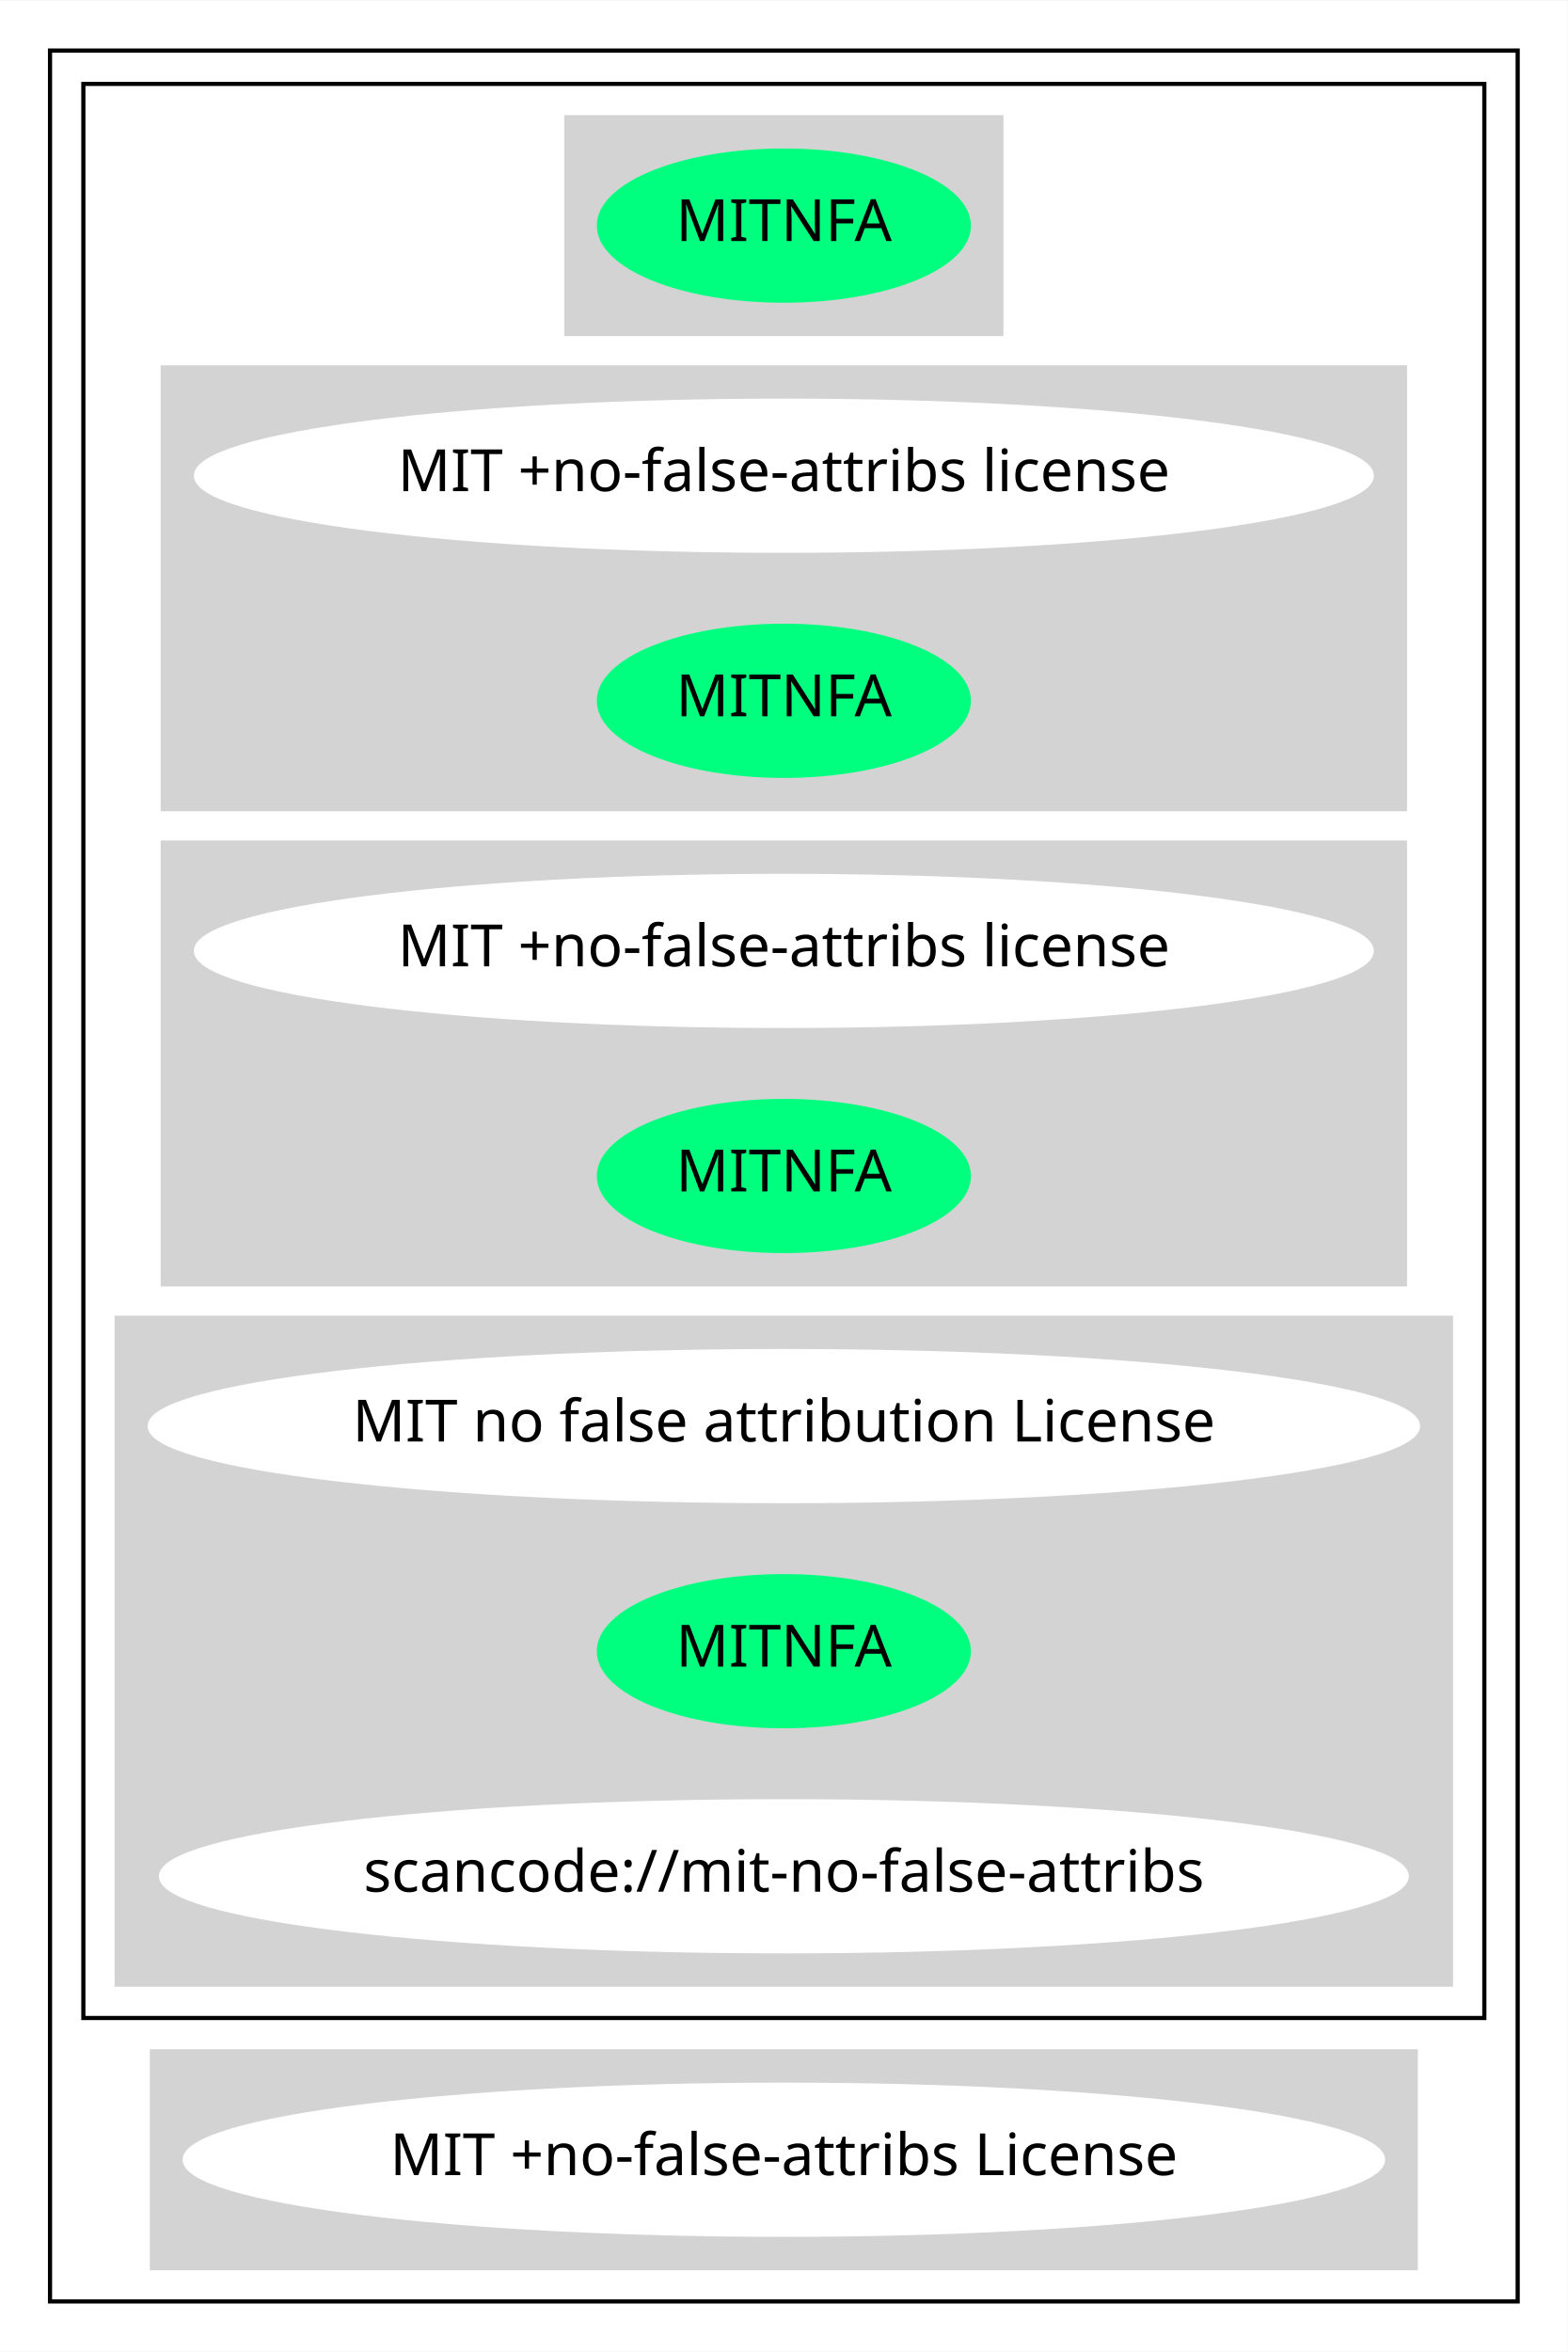
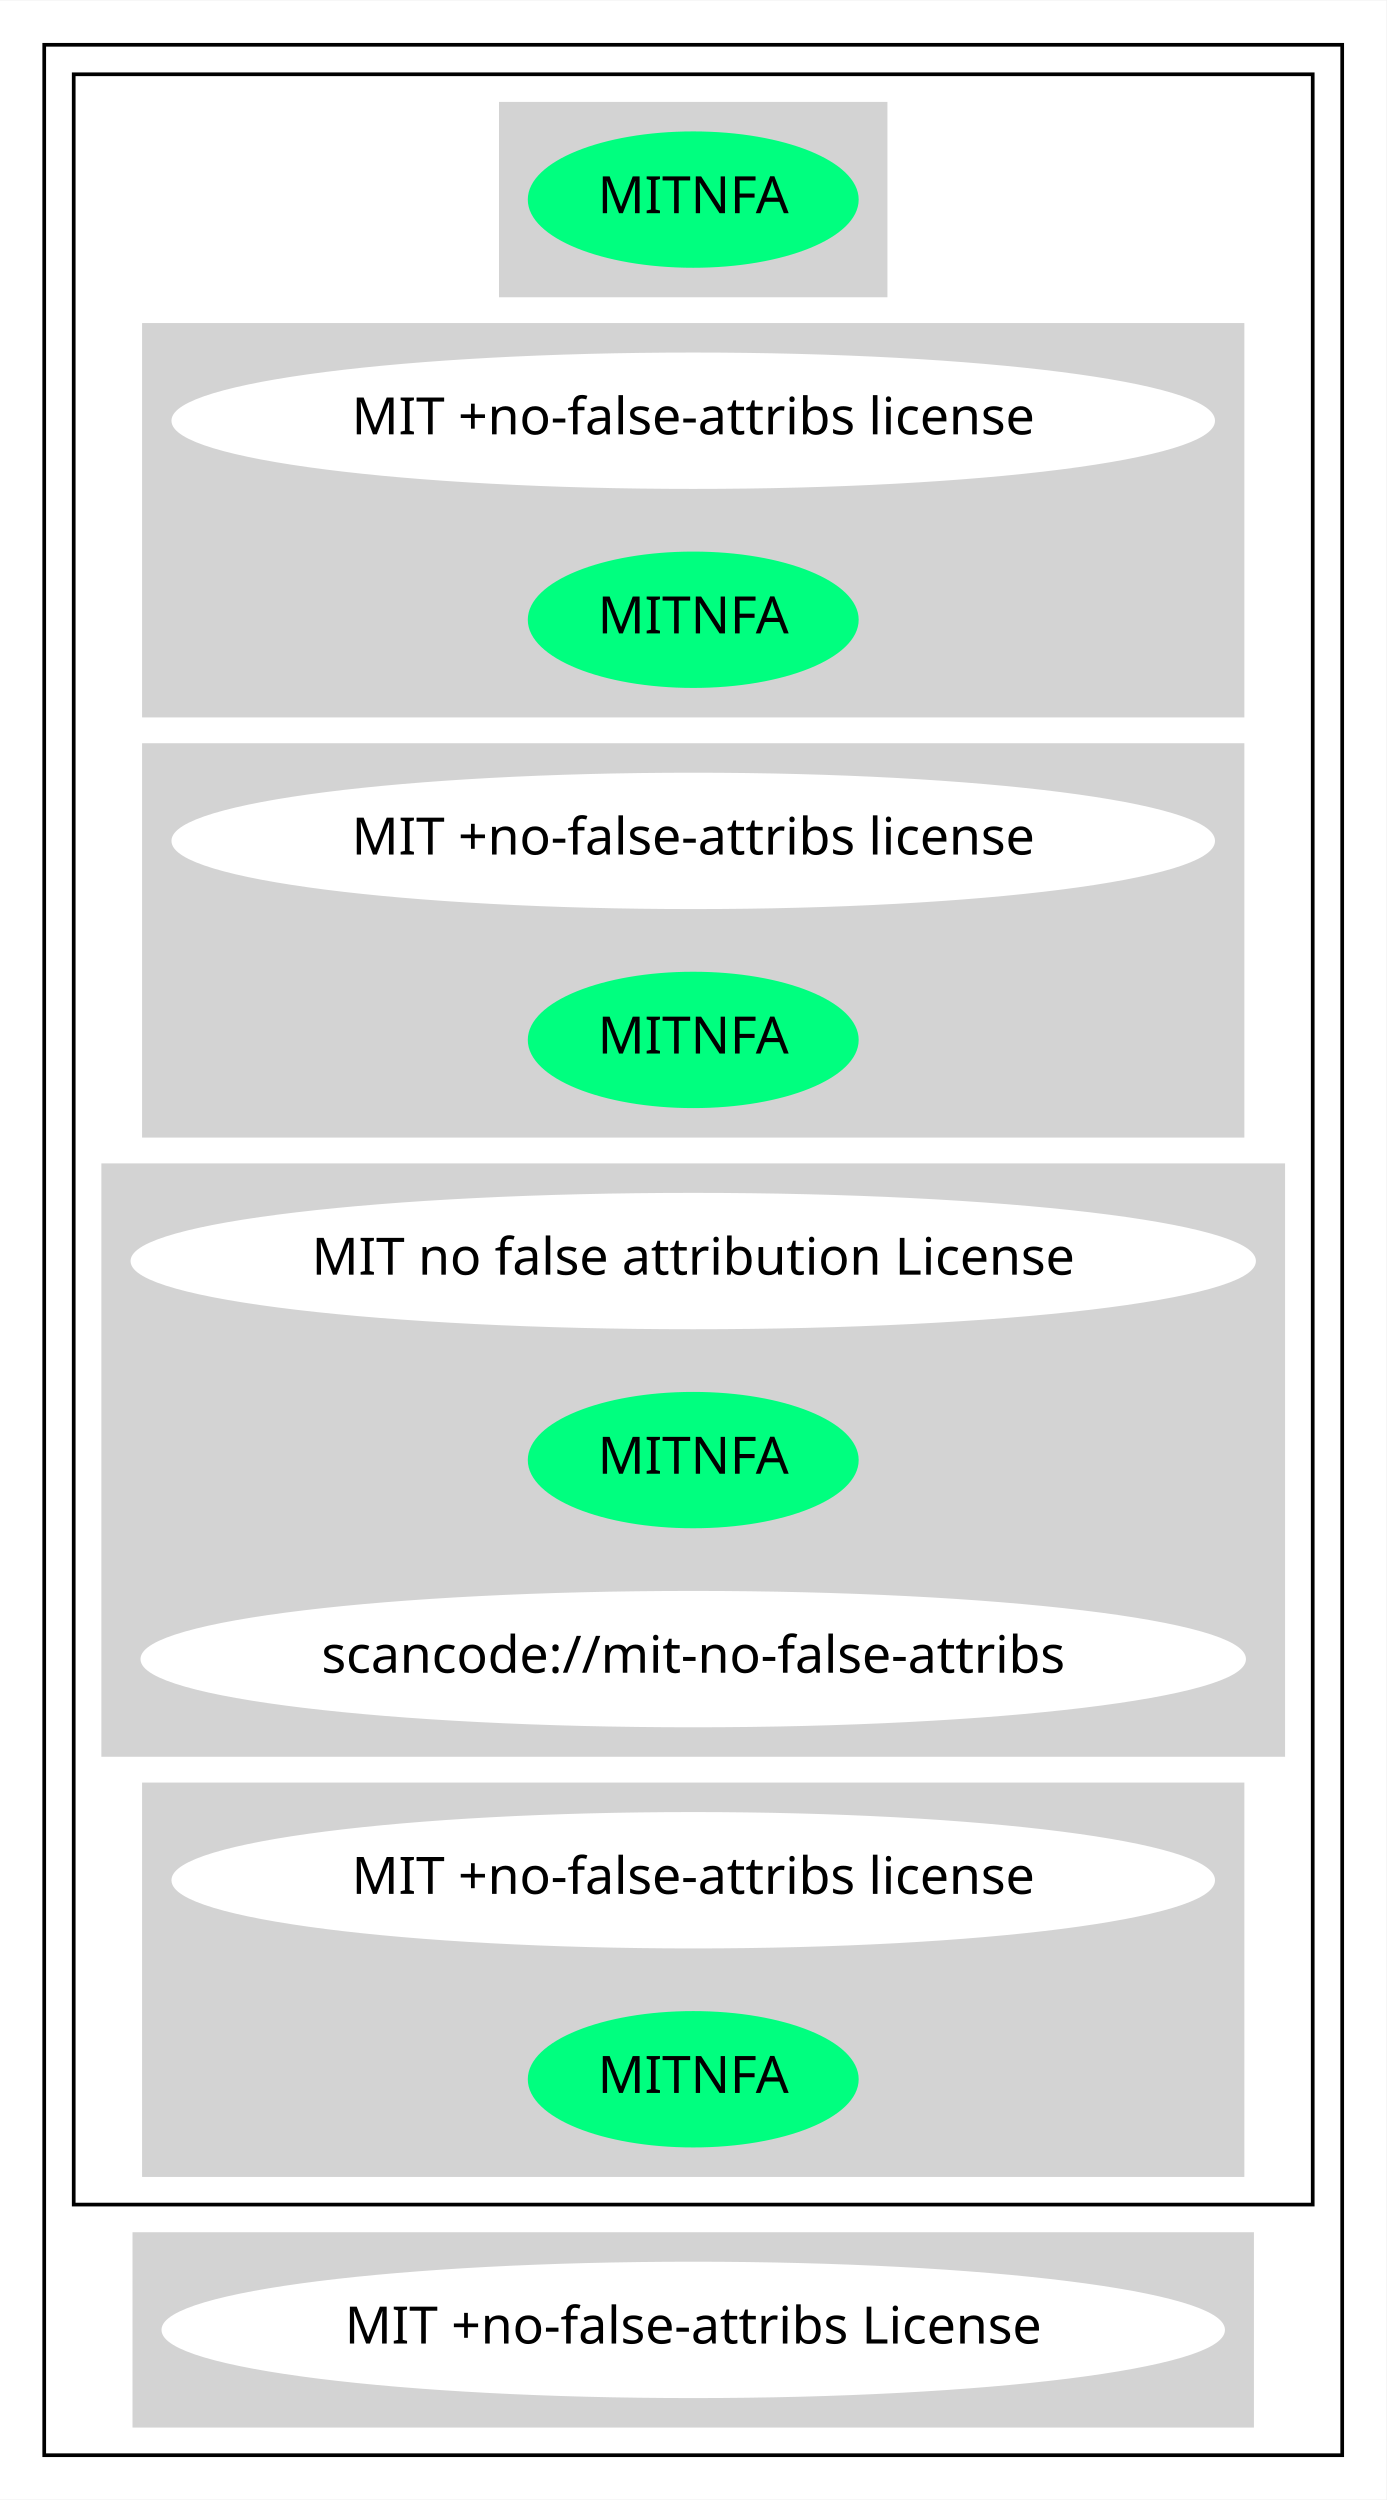
- <svg xmlns="http://www.w3.org/2000/svg" width="376pt" height="564pt" viewBox="0.00 0.00 376.17 564.00">
-   <g id="graph0" class="graph" transform="scale(1 1) rotate(0) translate(4 560)">
-     <polygon fill="white" stroke="transparent" points="-4,4 -4,-560 372.17,-560 372.17,4 -4,4" />
+ <svg xmlns="http://www.w3.org/2000/svg" width="376pt" height="678pt" viewBox="0.00 0.00 376.17 678.00">
+   <g id="graph0" class="graph" transform="scale(1 1) rotate(0) translate(4 674)">
+     <polygon fill="white" stroke="transparent" points="-4,4 -4,-674 372.17,-674 372.17,4 -4,4" />
    <g id="clust1" class="cluster">
-       <polygon fill="none" stroke="black" points="8,-8 8,-548 360.17,-548 360.17,-8 8,-8" />
+       <polygon fill="none" stroke="black" points="8,-8 8,-662 360.17,-662 360.17,-8 8,-8" />
    </g>
    <g id="clust2" class="cluster">
-       <polygon fill="none" stroke="black" points="16,-76 16,-540 352.17,-540 352.17,-76 16,-76" />
+       <polygon fill="none" stroke="black" points="16,-76 16,-654 352.17,-654 352.17,-76 16,-76" />
    </g>
    <g id="clust3" class="cluster">
-       <polygon fill="lightgray" stroke="lightgray" points="131.89,-480 131.89,-532 236.28,-532 236.28,-480 131.89,-480" />
+       <polygon fill="lightgray" stroke="lightgray" points="131.89,-594 131.89,-646 236.28,-646 236.28,-594 131.89,-594" />
    </g>
    <g id="clust4" class="cluster">
+       <polygon fill="lightgray" stroke="lightgray" points="35.05,-480 35.05,-586 333.12,-586 333.12,-480 35.05,-480" />
+     </g>
+     <g id="clust5" class="cluster">
      <polygon fill="lightgray" stroke="lightgray" points="35.05,-366 35.05,-472 333.12,-472 333.12,-366 35.05,-366" />
    </g>
-     <g id="clust5" class="cluster">
-       <polygon fill="lightgray" stroke="lightgray" points="35.05,-252 35.05,-358 333.12,-358 333.12,-252 35.05,-252" />
-     </g>
    <g id="clust6" class="cluster">
-       <polygon fill="lightgray" stroke="lightgray" points="24,-84 24,-244 344.17,-244 344.17,-84 24,-84" />
+       <polygon fill="lightgray" stroke="lightgray" points="24,-198 24,-358 344.17,-358 344.17,-198 24,-198" />
    </g>
    <g id="clust7" class="cluster">
+       <polygon fill="lightgray" stroke="lightgray" points="35.05,-84 35.05,-190 333.12,-190 333.12,-84 35.05,-84" />
+     </g>
+     <g id="clust8" class="cluster">
      <polygon fill="lightgray" stroke="lightgray" points="32.45,-16 32.45,-68 335.72,-68 335.72,-16 32.45,-16" />
    </g>
    <g id="node1" class="node">
+       <ellipse fill="springgreen" stroke="springgreen" cx="184.09" cy="-620" rx="44.39" ry="18" />
+       <text text-anchor="middle" x="184.09" y="-616.3" font-family="Times-Roman" font-size="14.00">MITNFA</text>
+     </g>
+     <g id="node2" class="node">
+       <ellipse fill="white" stroke="white" cx="184.09" cy="-560" rx="141.07" ry="18" />
+       <text text-anchor="middle" x="184.09" y="-556.3" font-family="Times-Roman" font-size="14.00">MIT +no-false-attribs license</text>
+     </g>
+     <g id="node3" class="node">
      <ellipse fill="springgreen" stroke="springgreen" cx="184.09" cy="-506" rx="44.39" ry="18" />
      <text text-anchor="middle" x="184.09" y="-502.3" font-family="Times-Roman" font-size="14.00">MITNFA</text>
    </g>
-     <g id="node2" class="node">
+     <g id="node4" class="node">
      <ellipse fill="white" stroke="white" cx="184.09" cy="-446" rx="141.07" ry="18" />
      <text text-anchor="middle" x="184.09" y="-442.3" font-family="Times-Roman" font-size="14.00">MIT +no-false-attribs license</text>
    </g>
-     <g id="node3" class="node">
+     <g id="node5" class="node">
      <ellipse fill="springgreen" stroke="springgreen" cx="184.09" cy="-392" rx="44.39" ry="18" />
      <text text-anchor="middle" x="184.09" y="-388.3" font-family="Times-Roman" font-size="14.00">MITNFA</text>
    </g>
-     <g id="node4" class="node">
-       <ellipse fill="white" stroke="white" cx="184.09" cy="-332" rx="141.07" ry="18" />
-       <text text-anchor="middle" x="184.09" y="-328.3" font-family="Times-Roman" font-size="14.00">MIT +no-false-attribs license</text>
+     <g id="node6" class="node">
+       <ellipse fill="white" stroke="white" cx="184.09" cy="-332" rx="152.17" ry="18" />
+       <text text-anchor="middle" x="184.09" y="-328.3" font-family="Times-Roman" font-size="14.00">MIT no false attribution License</text>
    </g>
-     <g id="node5" class="node">
+     <g id="node7" class="node">
      <ellipse fill="springgreen" stroke="springgreen" cx="184.09" cy="-278" rx="44.39" ry="18" />
      <text text-anchor="middle" x="184.09" y="-274.3" font-family="Times-Roman" font-size="14.00">MITNFA</text>
    </g>
-     <g id="node6" class="node">
-       <ellipse fill="white" stroke="white" cx="184.09" cy="-218" rx="152.17" ry="18" />
-       <text text-anchor="middle" x="184.09" y="-214.3" font-family="Times-Roman" font-size="14.00">MIT no false attribution License</text>
-     </g>
-     <g id="node7" class="node">
-       <ellipse fill="springgreen" stroke="springgreen" cx="184.09" cy="-164" rx="44.39" ry="18" />
-       <text text-anchor="middle" x="184.09" y="-160.3" font-family="Times-Roman" font-size="14.00">MITNFA</text>
-     </g>
    <g id="node8" class="node">
-       <ellipse fill="white" stroke="white" cx="184.09" cy="-110" rx="149.47" ry="18" />
-       <text text-anchor="middle" x="184.09" y="-106.3" font-family="Times-Roman" font-size="14.00">scancode://mit-no-false-attribs</text>
+       <ellipse fill="white" stroke="white" cx="184.09" cy="-224" rx="149.47" ry="18" />
+       <text text-anchor="middle" x="184.09" y="-220.3" font-family="Times-Roman" font-size="14.00">scancode://mit-no-false-attribs</text>
    </g>
    <g id="node9" class="node">
+       <ellipse fill="white" stroke="white" cx="184.09" cy="-164" rx="141.07" ry="18" />
+       <text text-anchor="middle" x="184.09" y="-160.3" font-family="Times-Roman" font-size="14.00">MIT +no-false-attribs license</text>
+     </g>
+     <g id="node10" class="node">
+       <ellipse fill="springgreen" stroke="springgreen" cx="184.09" cy="-110" rx="44.39" ry="18" />
+       <text text-anchor="middle" x="184.09" y="-106.3" font-family="Times-Roman" font-size="14.00">MITNFA</text>
+     </g>
+     <g id="node11" class="node">
      <ellipse fill="white" stroke="white" cx="184.09" cy="-42" rx="143.77" ry="18" />
      <text text-anchor="middle" x="184.09" y="-38.3" font-family="Times-Roman" font-size="14.00">MIT +no-false-attribs License</text>
    </g>
  </g>
</svg>
